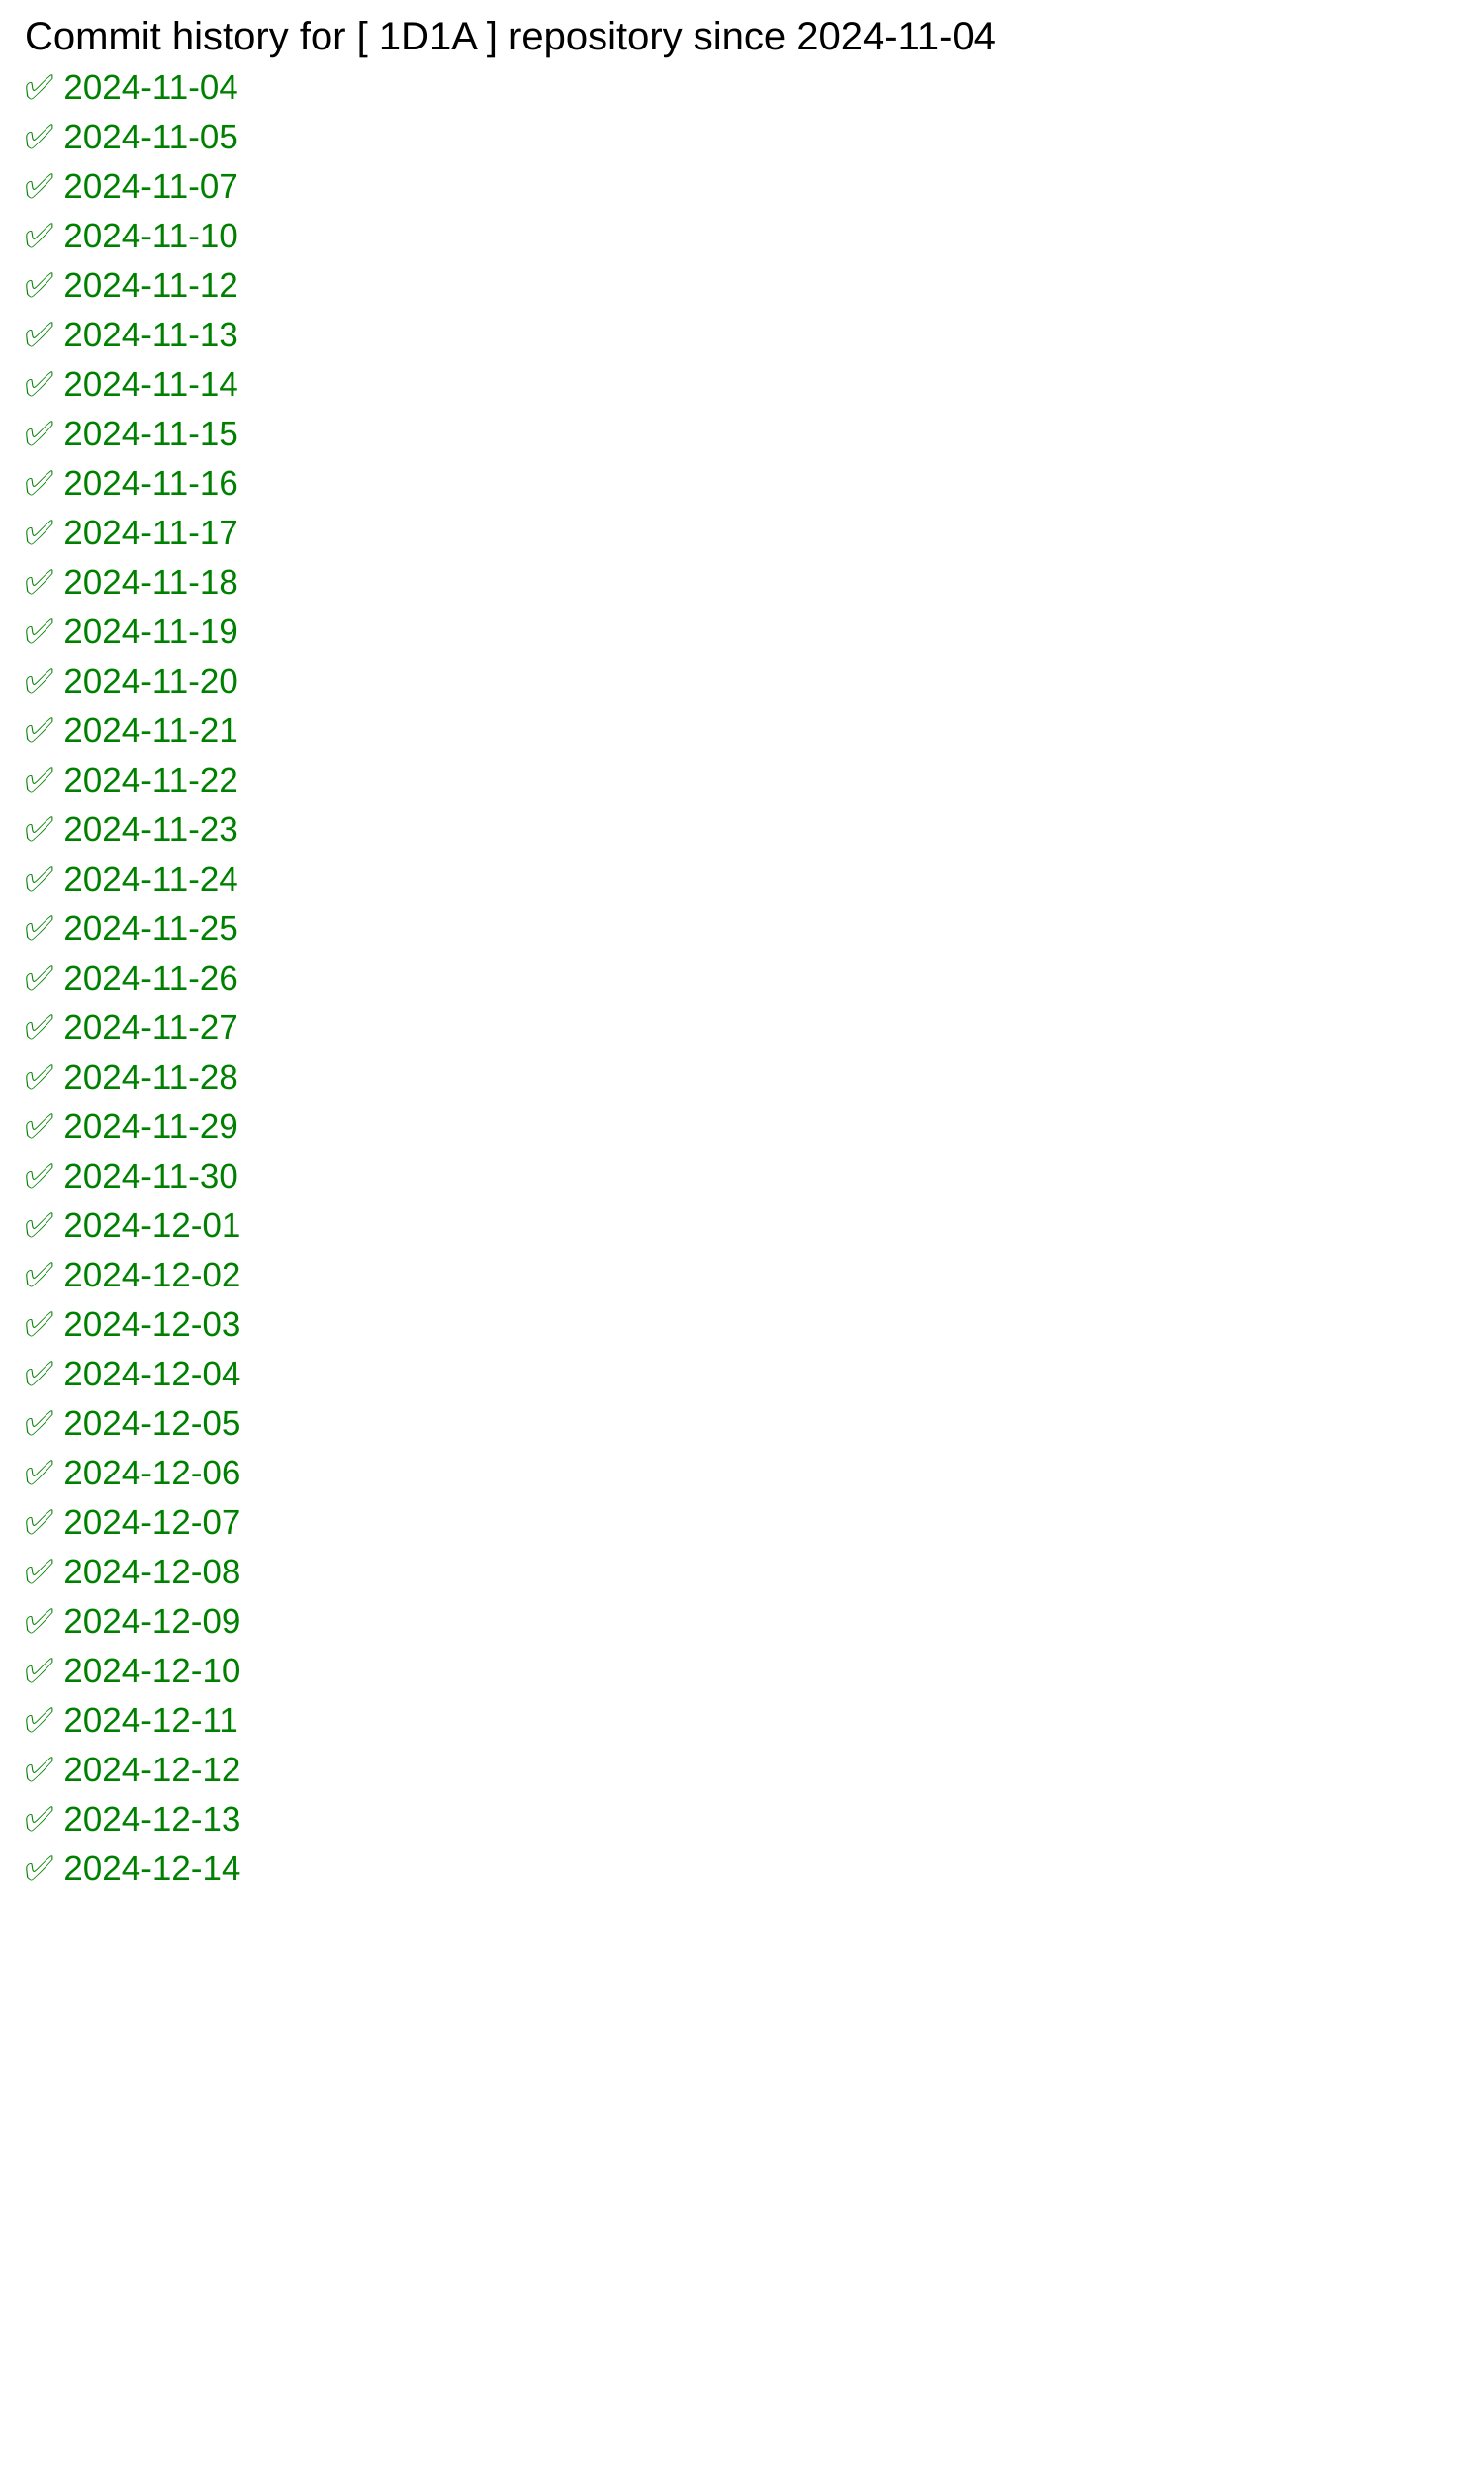
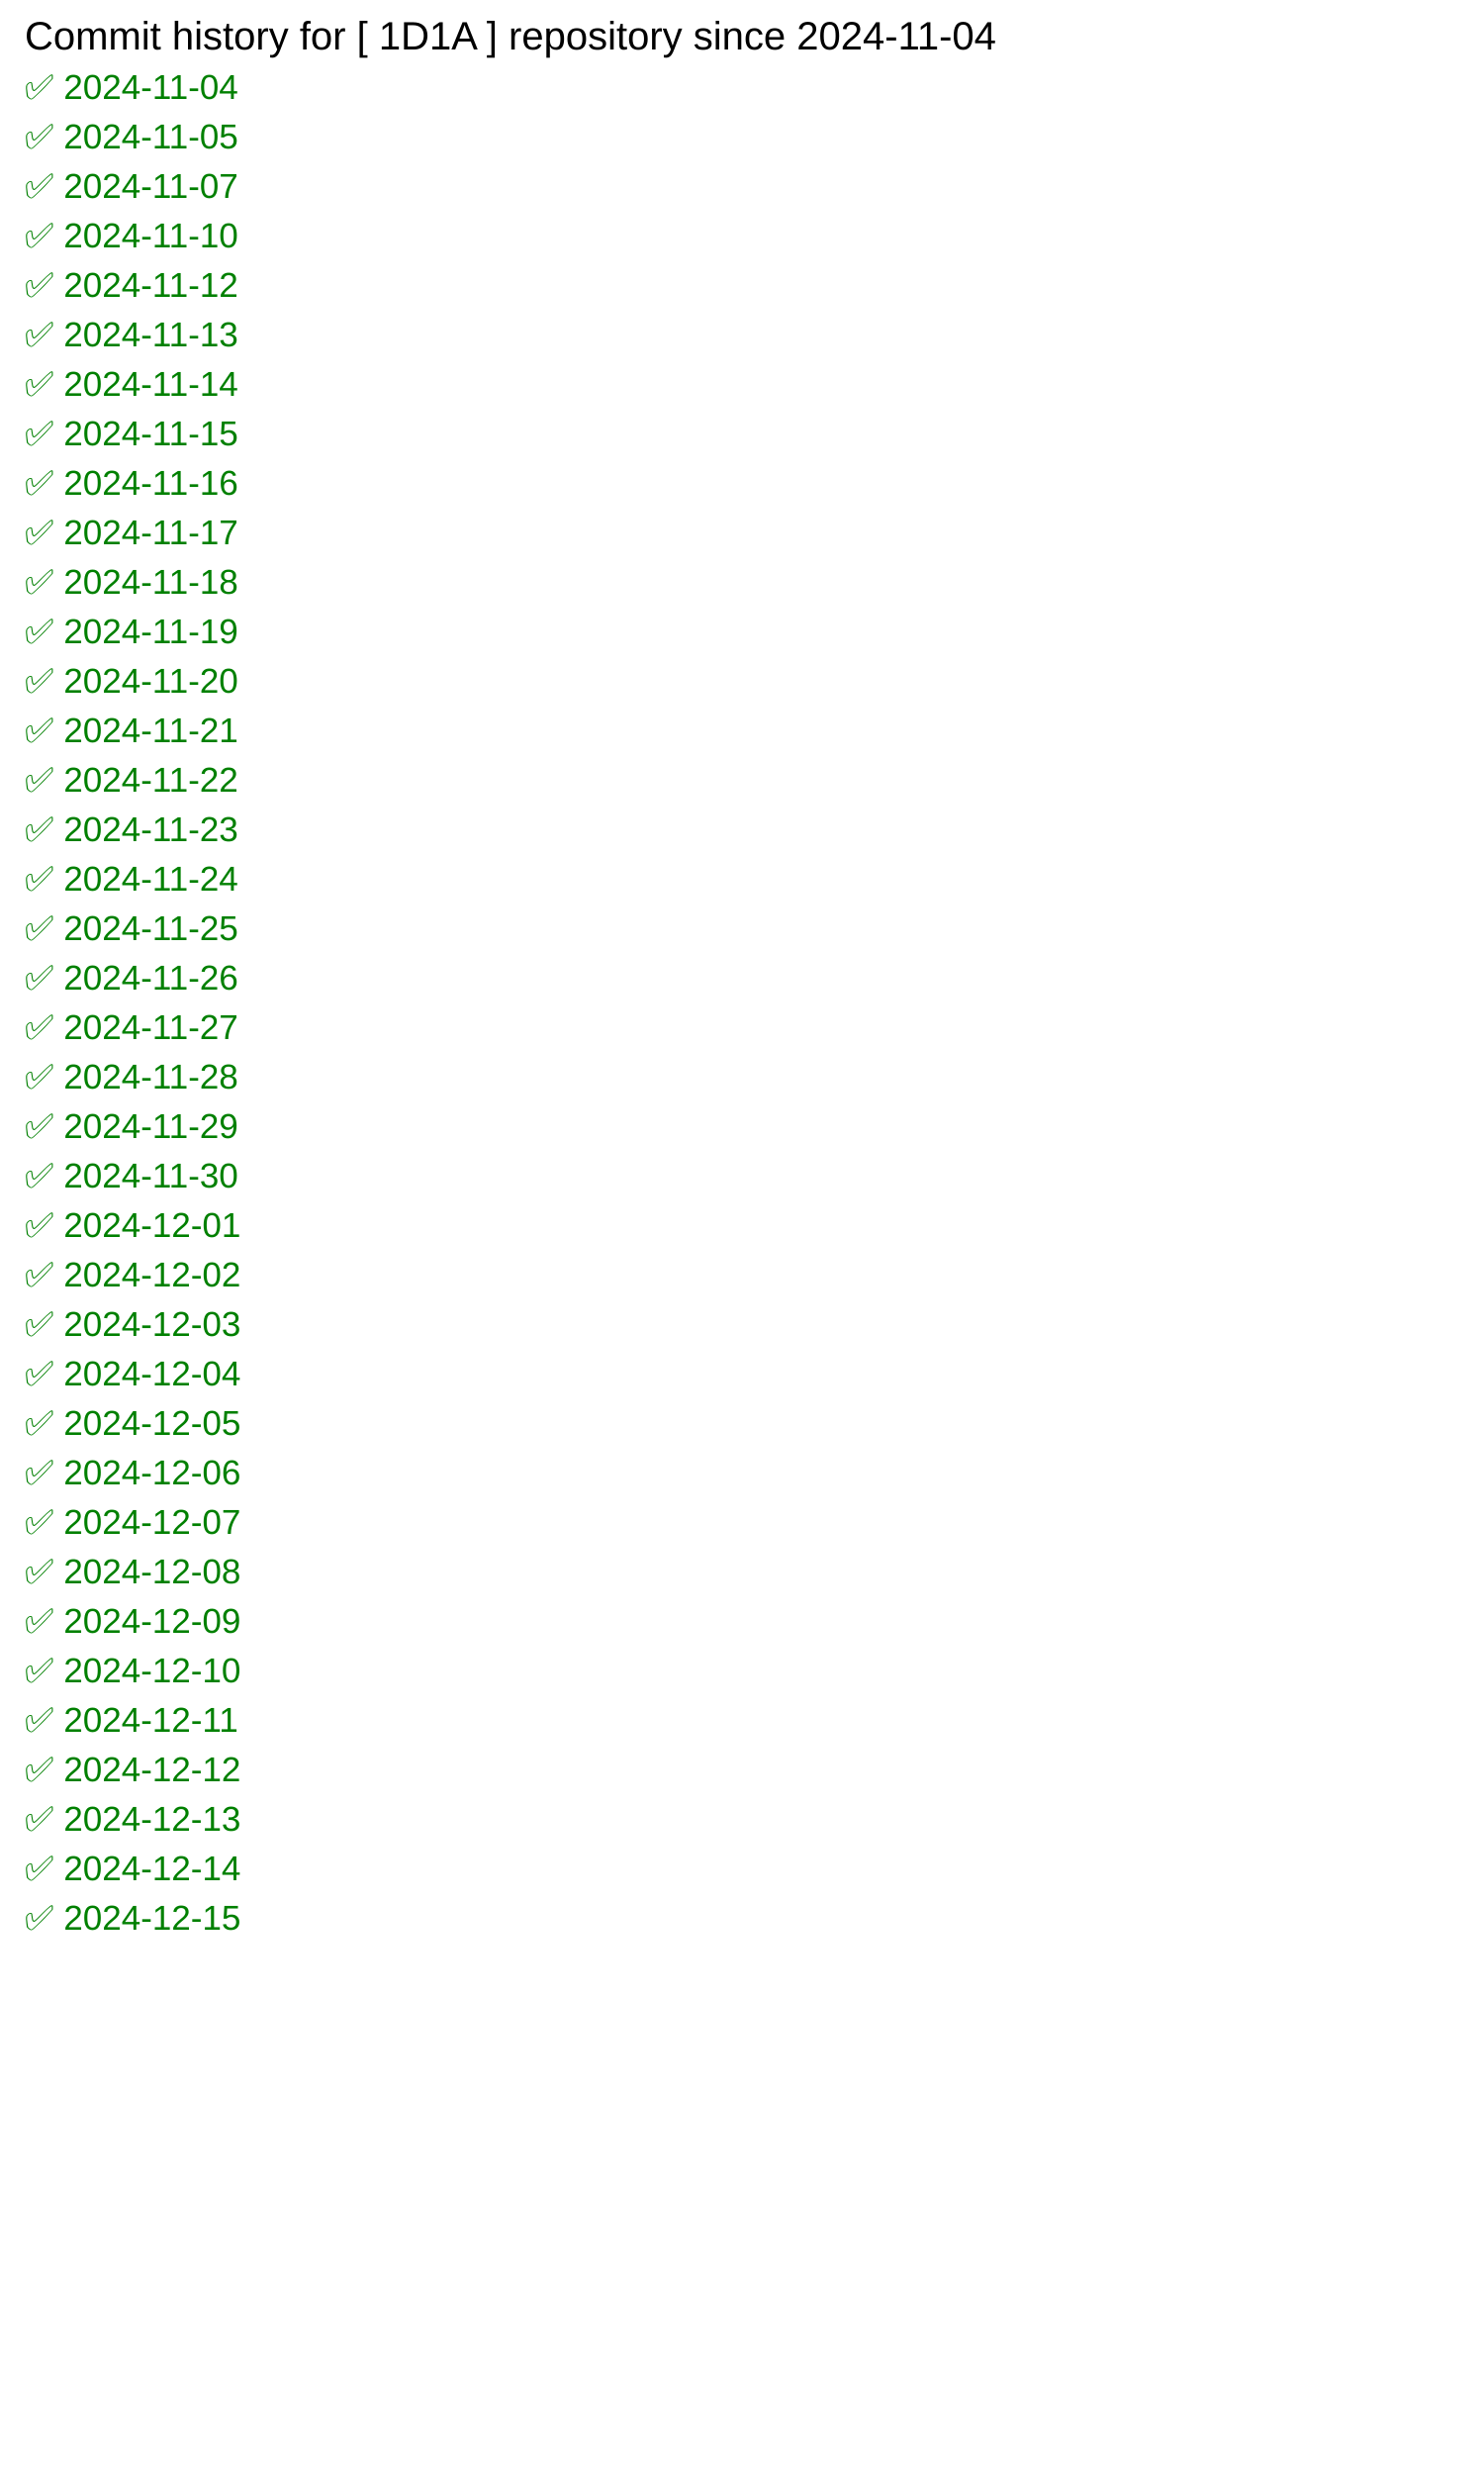
<svg xmlns="http://www.w3.org/2000/svg" width="600" height="1000">
  <rect width="100%" height="100%" fill="white" />
  <text x="10" y="20" font-family="Arial" font-size="16" fill="black">
            Commit history for [ 1D1A ] repository since 2024-11-04
        </text>
  <text x="10" y="40" font-family="Arial" font-size="14" fill="green">✅ 2024-11-04</text>
  <text x="10" y="60" font-family="Arial" font-size="14" fill="green">✅ 2024-11-05</text>
  <text x="10" y="80" font-family="Arial" font-size="14" fill="green">✅ 2024-11-07</text>
  <text x="10" y="100" font-family="Arial" font-size="14" fill="green">✅ 2024-11-10</text>
  <text x="10" y="120" font-family="Arial" font-size="14" fill="green">✅ 2024-11-12</text>
  <text x="10" y="140" font-family="Arial" font-size="14" fill="green">✅ 2024-11-13</text>
  <text x="10" y="160" font-family="Arial" font-size="14" fill="green">✅ 2024-11-14</text>
  <text x="10" y="180" font-family="Arial" font-size="14" fill="green">✅ 2024-11-15</text>
  <text x="10" y="200" font-family="Arial" font-size="14" fill="green">✅ 2024-11-16</text>
  <text x="10" y="220" font-family="Arial" font-size="14" fill="green">✅ 2024-11-17</text>
  <text x="10" y="240" font-family="Arial" font-size="14" fill="green">✅ 2024-11-18</text>
  <text x="10" y="260" font-family="Arial" font-size="14" fill="green">✅ 2024-11-19</text>
  <text x="10" y="280" font-family="Arial" font-size="14" fill="green">✅ 2024-11-20</text>
  <text x="10" y="300" font-family="Arial" font-size="14" fill="green">✅ 2024-11-21</text>
  <text x="10" y="320" font-family="Arial" font-size="14" fill="green">✅ 2024-11-22</text>
  <text x="10" y="340" font-family="Arial" font-size="14" fill="green">✅ 2024-11-23</text>
  <text x="10" y="360" font-family="Arial" font-size="14" fill="green">✅ 2024-11-24</text>
  <text x="10" y="380" font-family="Arial" font-size="14" fill="green">✅ 2024-11-25</text>
  <text x="10" y="400" font-family="Arial" font-size="14" fill="green">✅ 2024-11-26</text>
  <text x="10" y="420" font-family="Arial" font-size="14" fill="green">✅ 2024-11-27</text>
  <text x="10" y="440" font-family="Arial" font-size="14" fill="green">✅ 2024-11-28</text>
  <text x="10" y="460" font-family="Arial" font-size="14" fill="green">✅ 2024-11-29</text>
  <text x="10" y="480" font-family="Arial" font-size="14" fill="green">✅ 2024-11-30</text>
  <text x="10" y="500" font-family="Arial" font-size="14" fill="green">✅ 2024-12-01</text>
  <text x="10" y="520" font-family="Arial" font-size="14" fill="green">✅ 2024-12-02</text>
  <text x="10" y="540" font-family="Arial" font-size="14" fill="green">✅ 2024-12-03</text>
  <text x="10" y="560" font-family="Arial" font-size="14" fill="green">✅ 2024-12-04</text>
  <text x="10" y="580" font-family="Arial" font-size="14" fill="green">✅ 2024-12-05</text>
  <text x="10" y="600" font-family="Arial" font-size="14" fill="green">✅ 2024-12-06</text>
  <text x="10" y="620" font-family="Arial" font-size="14" fill="green">✅ 2024-12-07</text>
  <text x="10" y="640" font-family="Arial" font-size="14" fill="green">✅ 2024-12-08</text>
  <text x="10" y="660" font-family="Arial" font-size="14" fill="green">✅ 2024-12-09</text>
  <text x="10" y="680" font-family="Arial" font-size="14" fill="green">✅ 2024-12-10</text>
  <text x="10" y="700" font-family="Arial" font-size="14" fill="green">✅ 2024-12-11</text>
  <text x="10" y="720" font-family="Arial" font-size="14" fill="green">✅ 2024-12-12</text>
  <text x="10" y="740" font-family="Arial" font-size="14" fill="green">✅ 2024-12-13</text>
  <text x="10" y="760" font-family="Arial" font-size="14" fill="green">✅ 2024-12-14</text>
+   <text x="10" y="780" font-family="Arial" font-size="14" fill="green">✅ 2024-12-15</text>
</svg>
